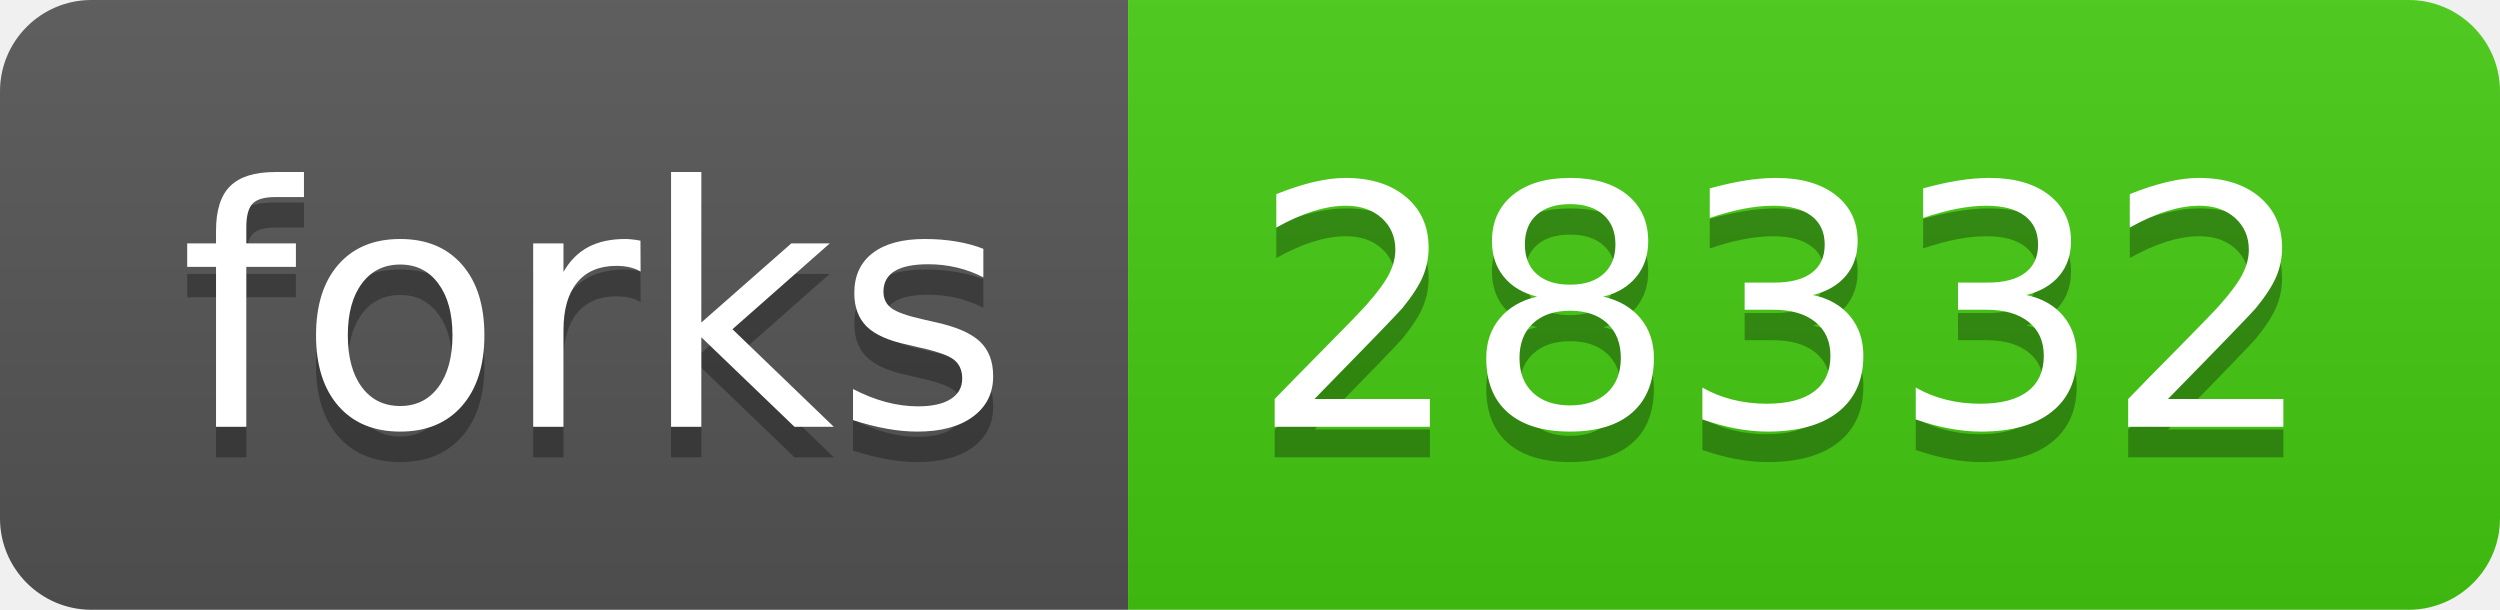
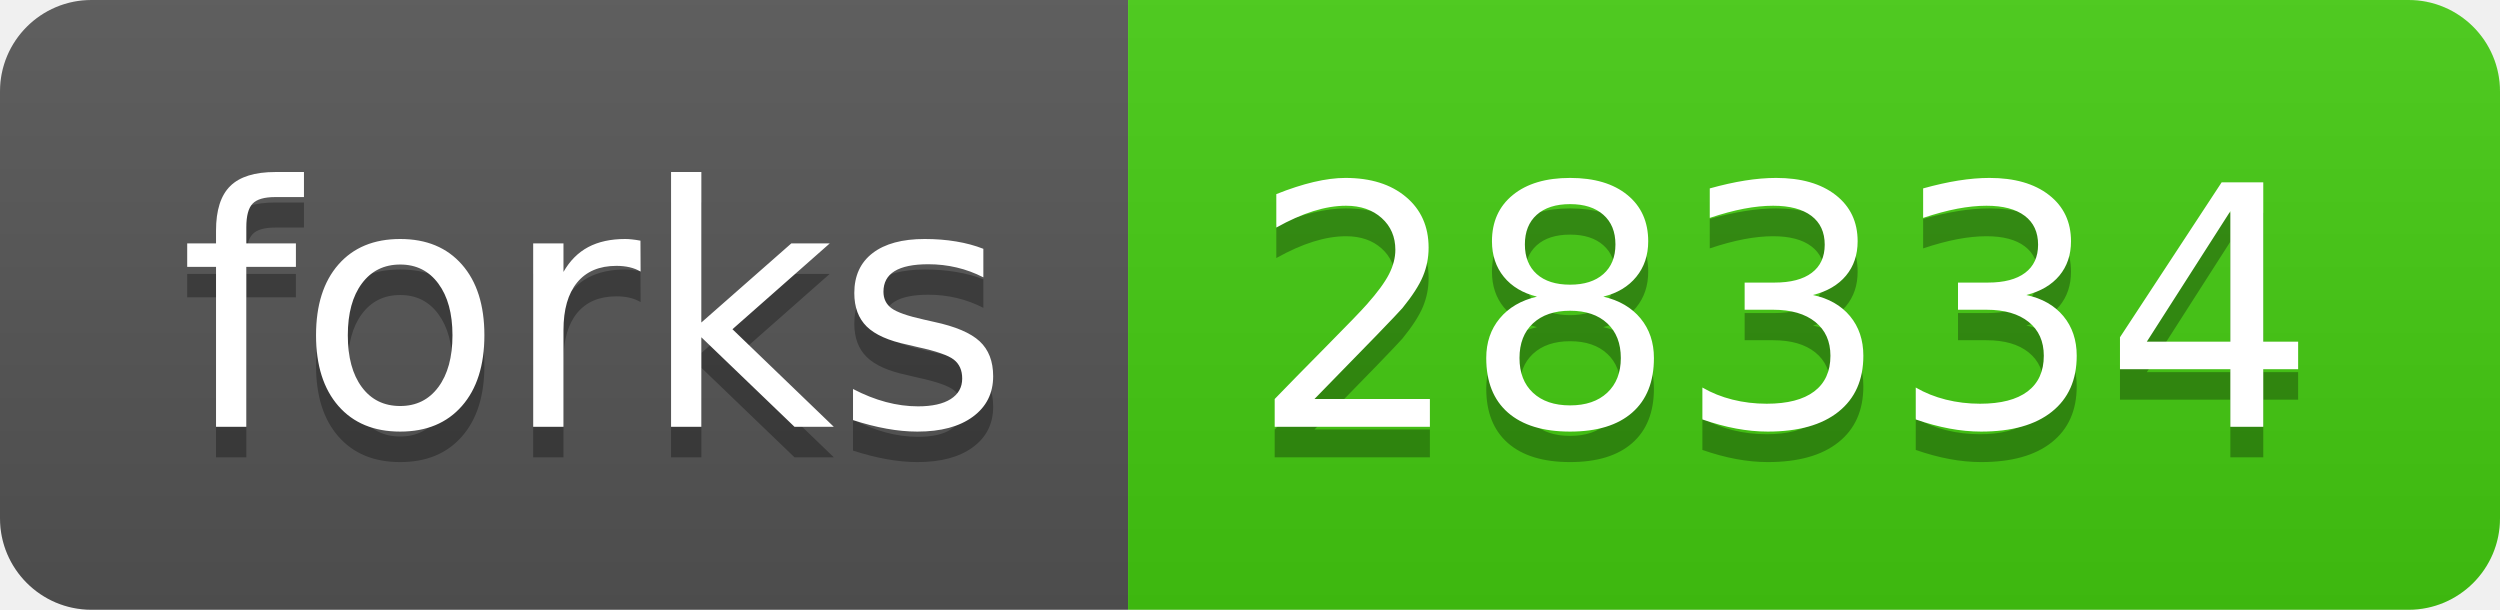
- <svg xmlns="http://www.w3.org/2000/svg" width="82" height="20" role="img" aria-label="forks: 28332">
+ <svg xmlns="http://www.w3.org/2000/svg" width="82" height="20" role="img" aria-label="forks: 28334">
  <linearGradient id="s" x2="0" y2="100%">
    <stop offset="0" stop-color="#bbb" stop-opacity=".1" />
    <stop offset="1" stop-opacity=".1" />
  </linearGradient>
  <clipPath id="r">
    <rect width="82" height="20" rx="3" fill="#fff" />
  </clipPath>
  <g clip-path="url(#r)">
    <rect width="37" height="20" fill="#555" />
    <rect x="37" width="45" height="20" fill="#4c1" />
    <rect width="82" height="20" fill="url(#s)" />
  </g>
  <g fill="#fff" text-anchor="middle" font-family="Verdana,Geneva,DejaVu Sans,sans-serif" text-rendering="geometricPrecision" font-size="110">
    <text aria-hidden="true" x="195" y="150" fill="#010101" fill-opacity=".3" transform="scale(.1)" textLength="270">forks</text>
    <text x="195" y="140" transform="scale(.1)" fill="#fff" textLength="270">forks</text>
-     <text aria-hidden="true" x="585" y="150" fill="#010101" fill-opacity=".3" transform="scale(.1)" textLength="350">28332</text>
-     <text x="585" y="140" transform="scale(.1)" fill="#fff" textLength="350">28332</text>
+     <text aria-hidden="true" x="585" y="150" fill="#010101" fill-opacity=".3" transform="scale(.1)" textLength="350">28334</text>
+     <text x="585" y="140" transform="scale(.1)" fill="#fff" textLength="350">28334</text>
  </g>
</svg>
